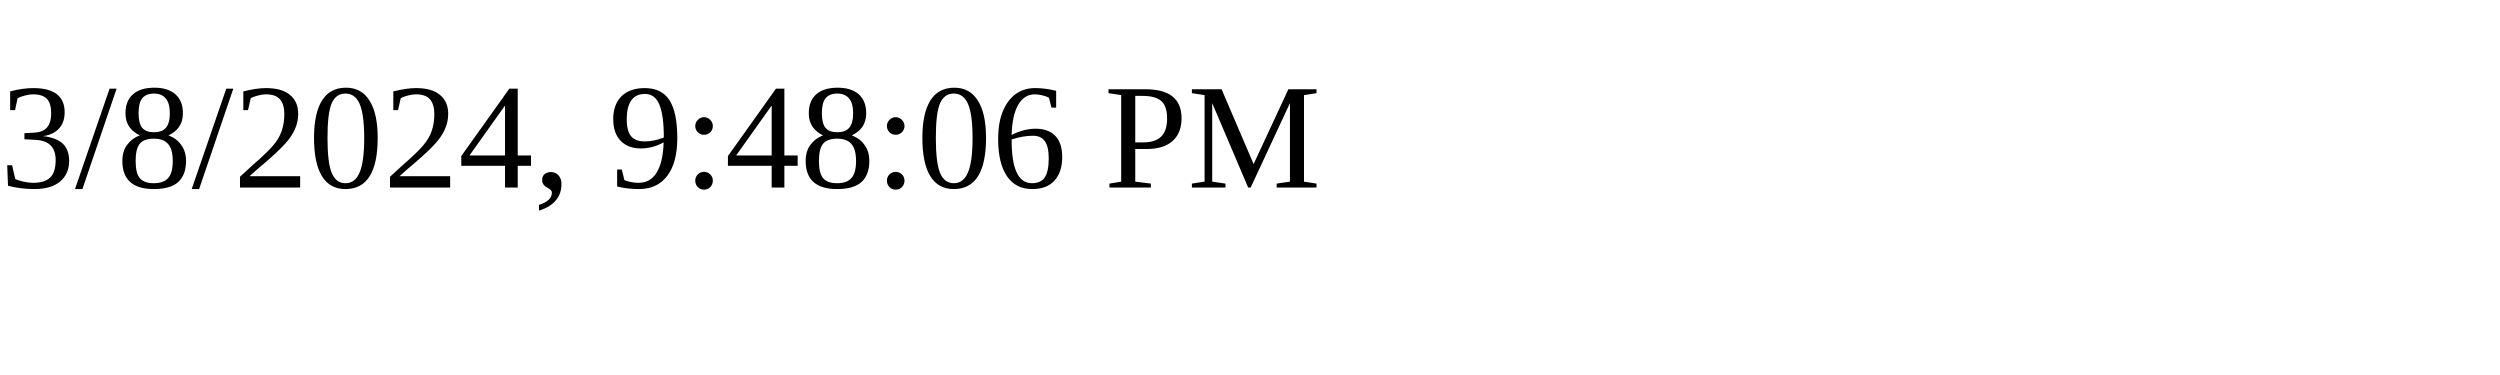
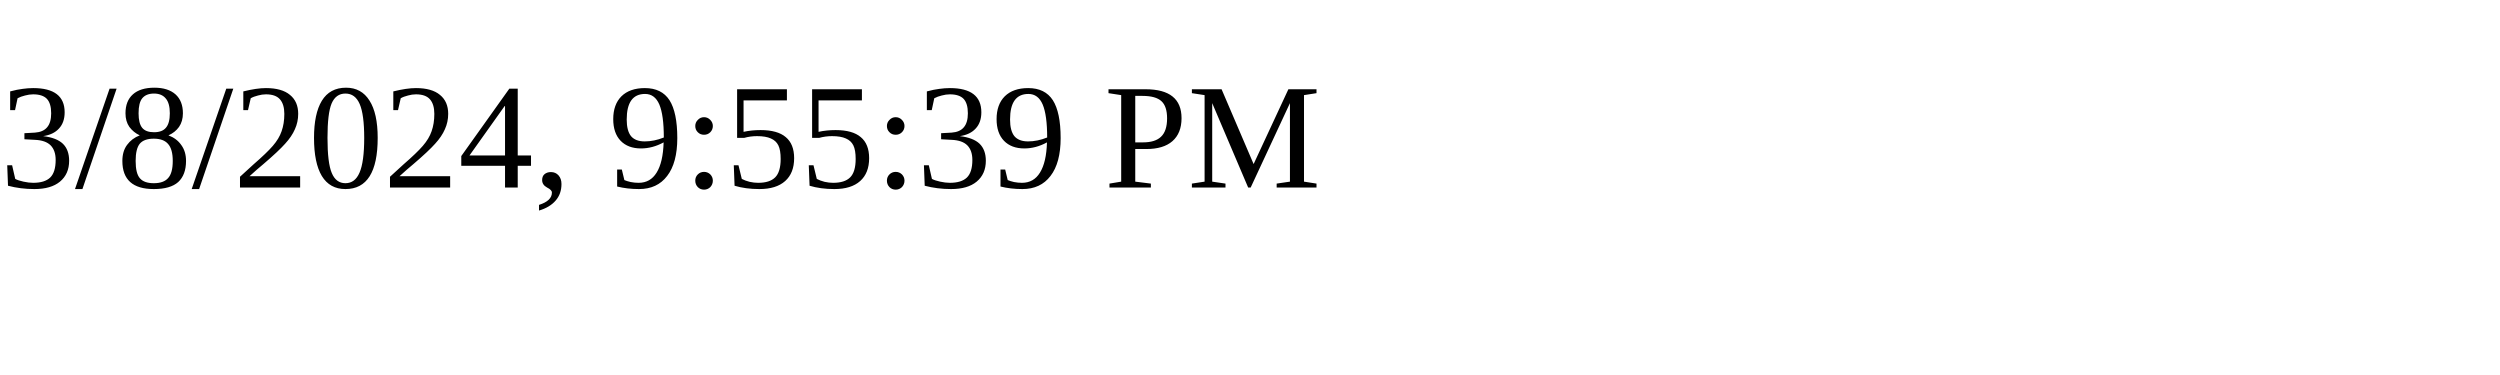
<svg xmlns="http://www.w3.org/2000/svg" height="30" width="200">
-   <text x="0" y="15">3/8/2024, 9:48:06 PM</text>
+   <text x="0" y="15">3/8/2024, 9:55:39 PM</text>
</svg>
